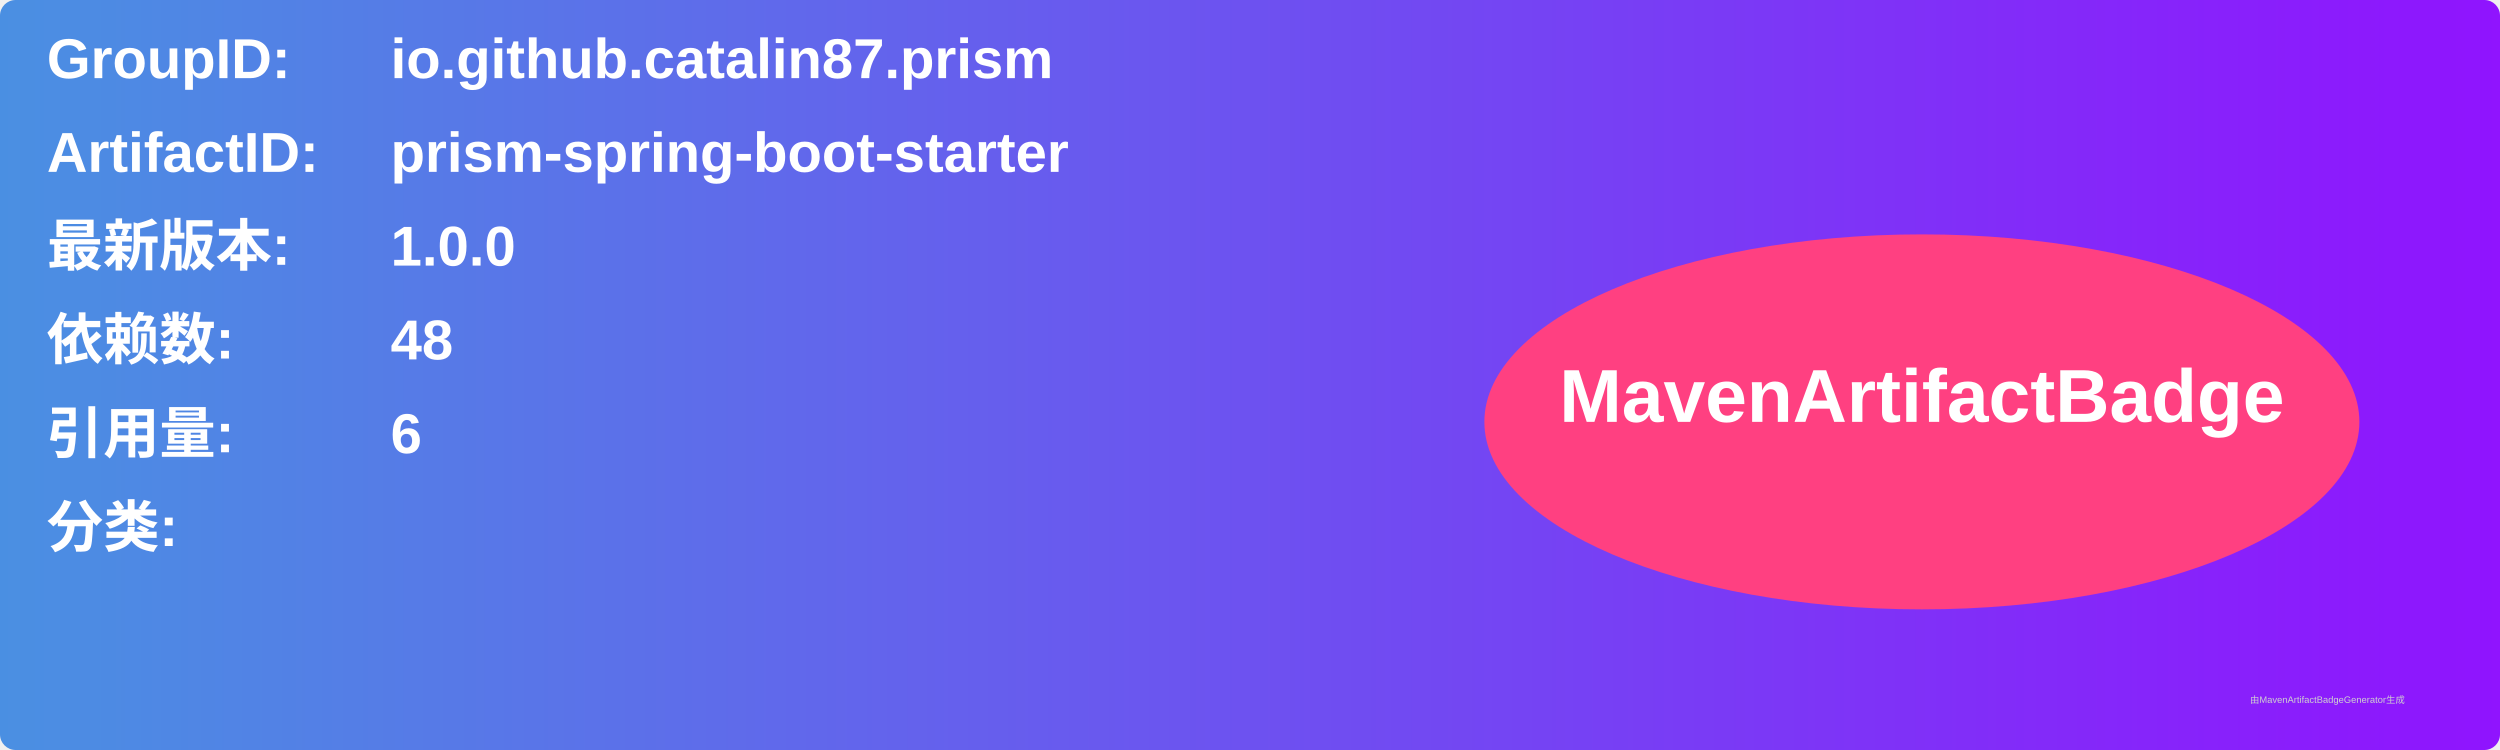
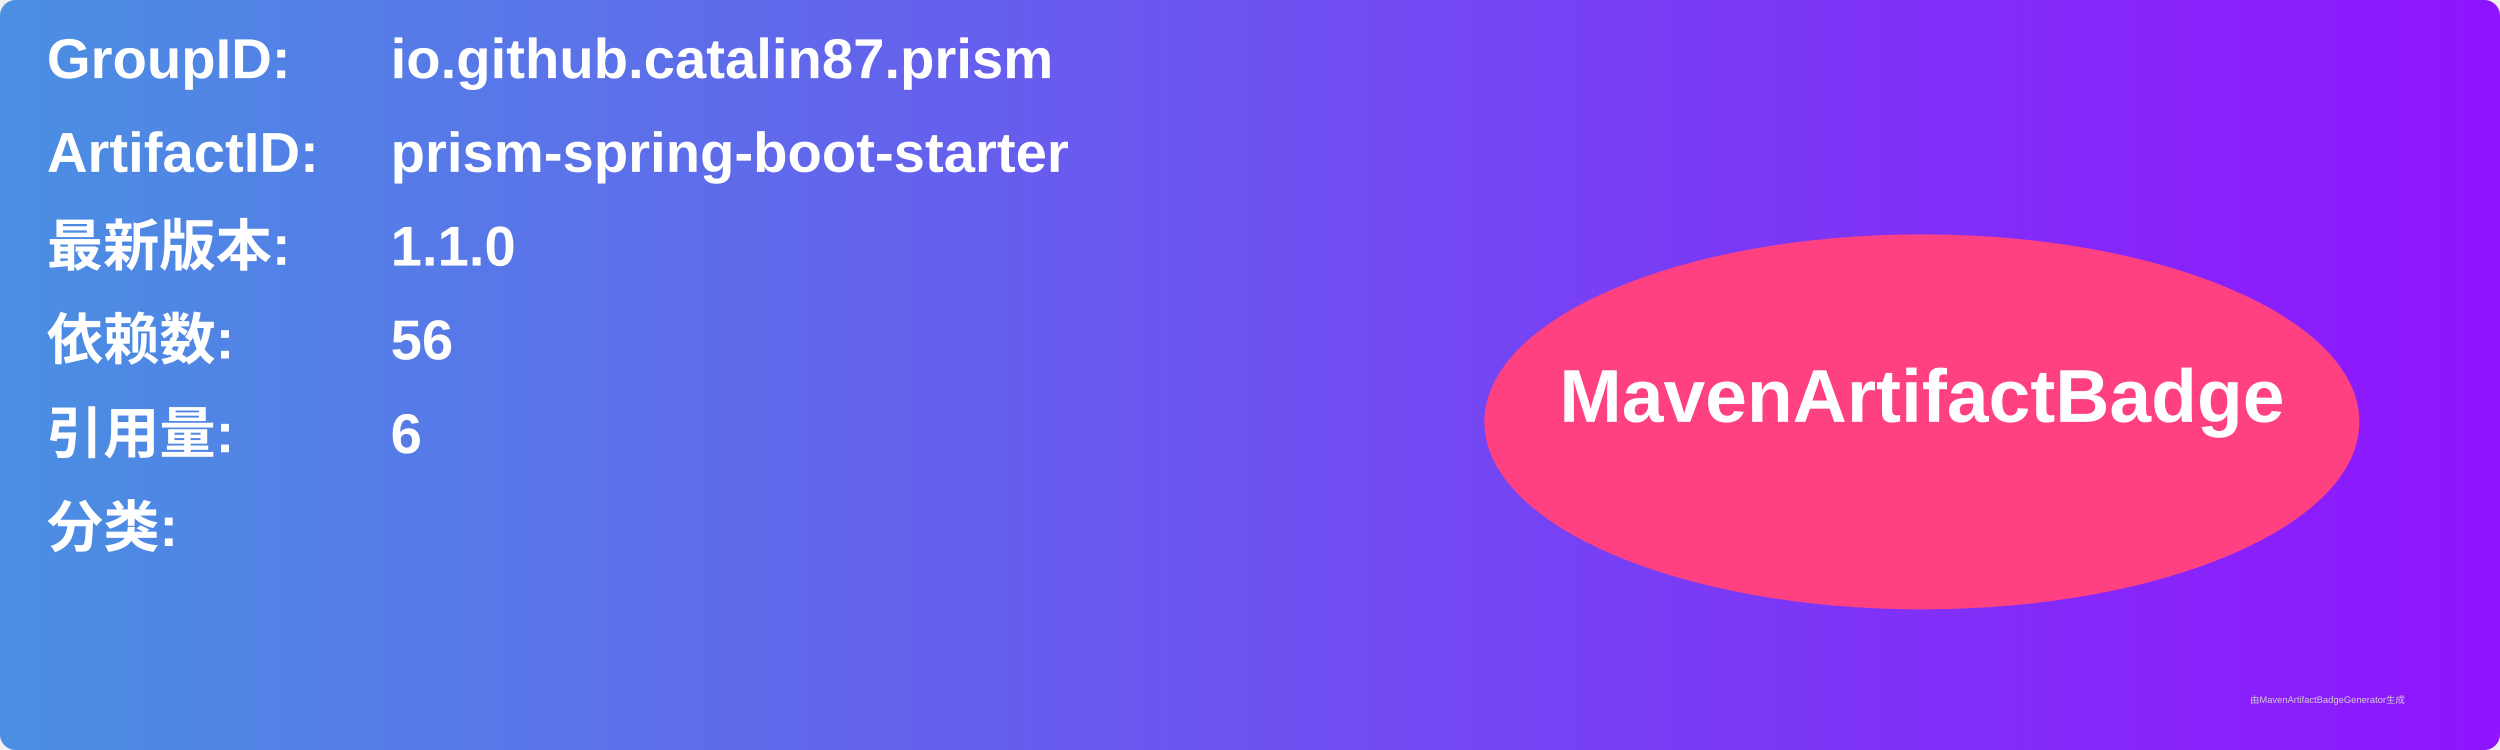
<svg xmlns="http://www.w3.org/2000/svg" width="800" height="240" viewBox="0 0 800 240">
  <linearGradient id="grad" x1="0%" y1="0%" x2="100%" y2="0%">
    <stop offset="0%" stop-color="#4a90e2" />
    <stop offset="100%" stop-color="#9013fe" />
  </linearGradient>
  <rect width="100%" height="100%" rx="5" ry="5" fill="url(#grad)" />
  <g transform="translate(15, 15)">
    <text x="0" y="10" font-family="Arial" font-size="18" fill="white" font-weight="bold" width="260">GroupID:</text>
    <text x="110" y="10" font-family="Arial" font-size="18" fill="white" font-weight="bold" width="460">io.github.catalin87.prism</text>
    <text x="0" y="40" font-family="Arial" font-size="18" fill="white" font-weight="bold" width="260">ArtifactID:</text>
    <text x="110" y="40" font-family="Arial" font-size="18" fill="white" font-weight="bold" width="460">prism-spring-boot-starter</text>
    <text x="0" y="70" font-family="Arial" font-size="18" fill="white" font-weight="bold">最新版本:</text>
    <text x="110" y="70" font-family="Arial" font-size="18" fill="white" font-weight="bold">
-       <tspan font-weight="bold">1.0.0</tspan>
+       <tspan font-weight="bold">1.1.0</tspan>
    </text>
    <text x="0" y="100" font-family="Arial" font-size="18" fill="white" font-weight="bold">依赖数: </text>
    <text x="110" y="100" font-family="Arial" font-size="18" fill="white">
-       <tspan font-weight="bold">48</tspan>
+       <tspan font-weight="bold">56</tspan>
    </text>
    <text x="0" y="130" font-family="Arial" font-size="18" fill="white" font-weight="bold">引用量: </text>
    <text x="110" y="130" font-family="Arial" font-size="18" fill="white">
      <tspan font-weight="bold">6</tspan>
    </text>
    <text x="0" y="160" font-family="Arial" font-size="18" fill="white" font-weight="bold">分类:</text>
    <text x="10" y="190" font-family="Arial" font-size="10" fill="white">
      <tspan font-weight="bold" />
    </text>
    <ellipse cx="600" cy="120" rx="140" ry="60" fill="#ff4081" />
    <text x="600" y="120" text-anchor="middle" font-family="Arial" font-size="24" fill="white" font-weight="bold">MavenArtifactBadge</text>
  </g>
  <text x="720" y="225" font-family="Arial" font-size="3" fill="#d0d0d0">由MavenArtifactBadgeGenerator生成</text>
</svg>
